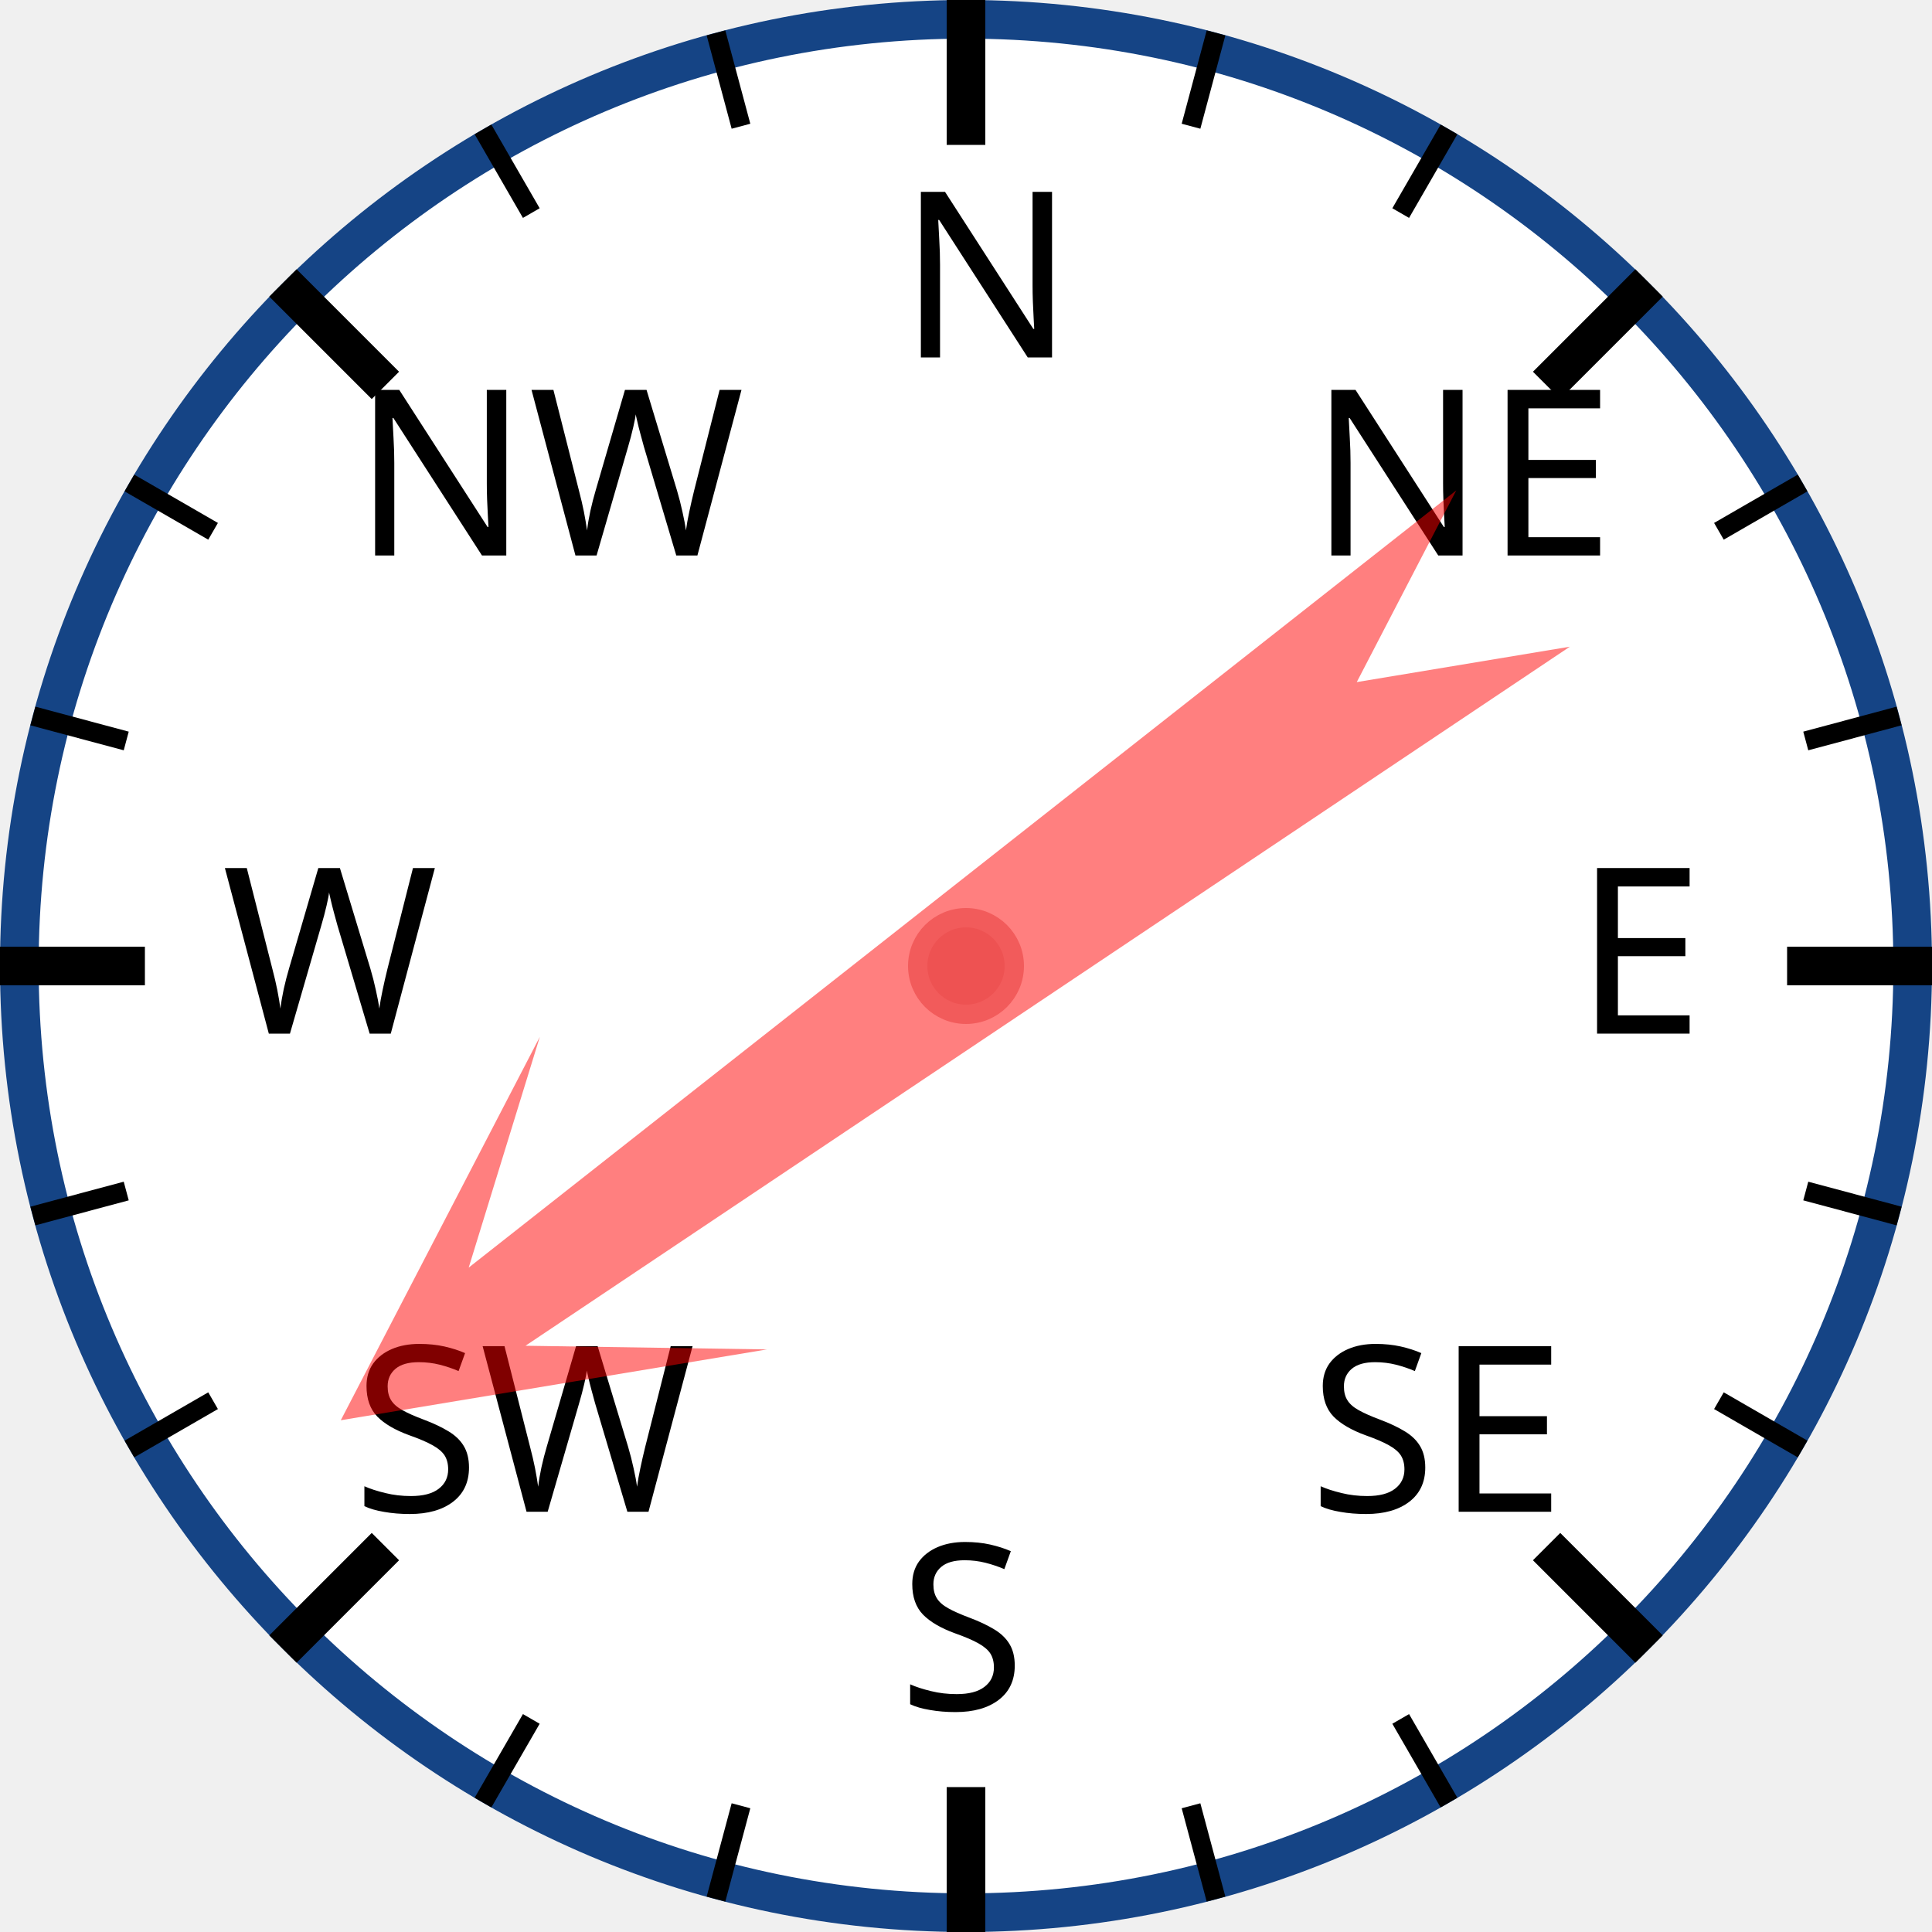
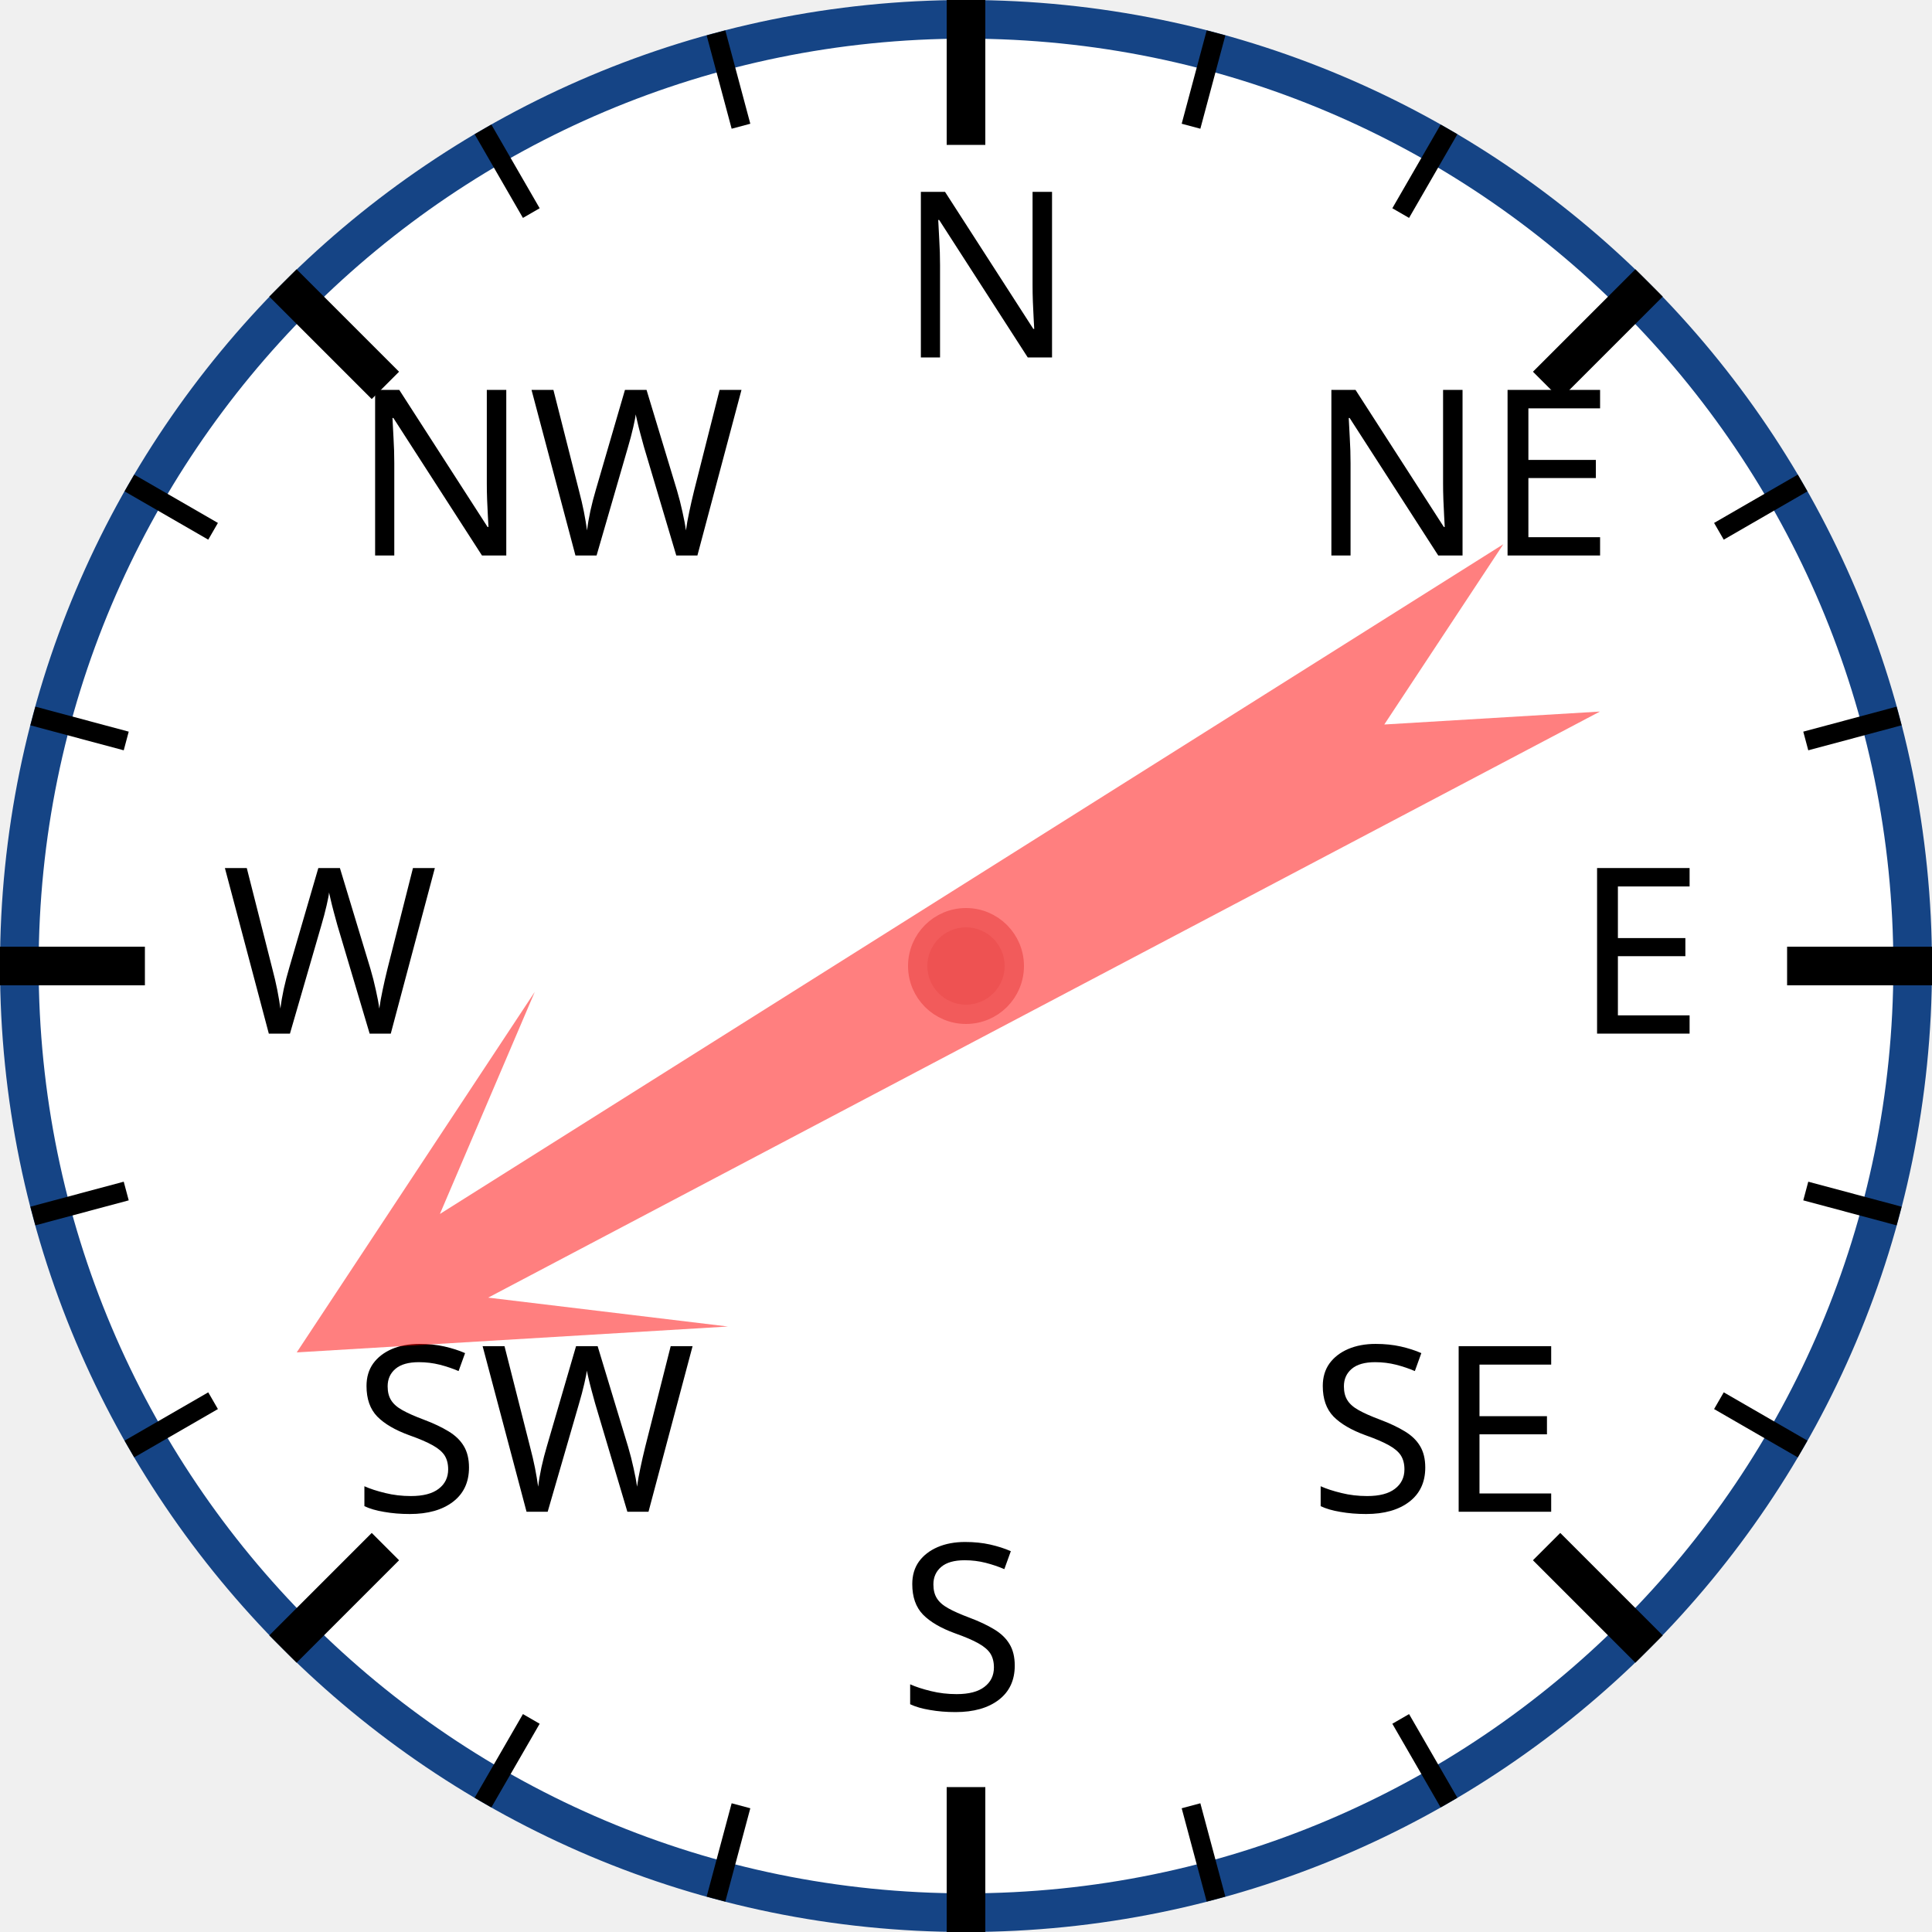
<svg xmlns="http://www.w3.org/2000/svg" width="120px" height="120px" viewBox="0 0 200 200">
  <circle cx="100" cy="100" r="98" style="fill: white; stroke: #154485; stroke-width: 4;" />
  <text x="93.0" y="37.0" style="font-family: sans-serif; font-size: 18pt;">N</text>
  <line x1="100.0" y1="0.0" x2="100.0" y2="15.0" style="stroke: black; stroke-width: 4;" />
  <line x1="74.118" y1="3.407" x2="76.706" y2="13.067" style="stroke: black; stroke-width: 2;" />
  <line x1="50" y1="13.397" x2="55" y2="22.058" style="stroke: black; stroke-width: 2;" />
  <text x="36.503" y="57.503" style="font-family: sans-serif; font-size: 18pt;">NW</text>
  <line x1="29.289" y1="29.289" x2="39.896" y2="39.896" style="stroke: black; stroke-width: 4;" />
  <line x1="13.397" y1="50" x2="22.058" y2="55" style="stroke: black; stroke-width: 2;" />
  <line x1="3.407" y1="74.118" x2="13.067" y2="76.706" style="stroke: black; stroke-width: 2;" />
  <text x="23.0" y="107.0" style="font-family: sans-serif; font-size: 18pt;">W</text>
  <line x1="0.0" y1="100.0" x2="15.0" y2="100.0" style="stroke: black; stroke-width: 4;" />
  <line x1="3.407" y1="125.882" x2="13.067" y2="123.294" style="stroke: black; stroke-width: 2;" />
  <line x1="13.397" y1="150" x2="22.058" y2="145" style="stroke: black; stroke-width: 2;" />
  <text x="36.503" y="156.497" style="font-family: sans-serif; font-size: 18pt;">SW</text>
  <line x1="29.289" y1="170.711" x2="39.896" y2="160.104" style="stroke: black; stroke-width: 4;" />
  <line x1="50" y1="186.603" x2="55" y2="177.942" style="stroke: black; stroke-width: 2;" />
  <line x1="74.118" y1="196.593" x2="76.706" y2="186.933" style="stroke: black; stroke-width: 2;" />
  <text x="93" y="177.0" style="font-family: sans-serif; font-size: 18pt;">S</text>
  <line x1="100" y1="200.0" x2="100" y2="185.0" style="stroke: black; stroke-width: 4;" />
  <line x1="125.882" y1="196.593" x2="123.294" y2="186.933" style="stroke: black; stroke-width: 2;" />
  <line x1="150.0" y1="186.603" x2="145.0" y2="177.942" style="stroke: black; stroke-width: 2;" />
  <text x="135.497" y="156.497" style="font-family: sans-serif; font-size: 18pt;">SE</text>
  <line x1="170.711" y1="170.711" x2="160.104" y2="160.104" style="stroke: black; stroke-width: 4;" />
  <line x1="186.603" y1="150" x2="177.942" y2="145" style="stroke: black; stroke-width: 2;" />
  <line x1="196.593" y1="125.882" x2="186.933" y2="123.294" style="stroke: black; stroke-width: 2;" />
  <text x="163.0" y="107" style="font-family: sans-serif; font-size: 18pt;">E</text>
  <line x1="200.0" y1="100" x2="185.0" y2="100" style="stroke: black; stroke-width: 4;" />
  <line x1="196.593" y1="74.118" x2="186.933" y2="76.706" style="stroke: black; stroke-width: 2;" />
  <line x1="186.603" y1="50" x2="177.942" y2="55" style="stroke: black; stroke-width: 2;" />
  <text x="135.497" y="57.503" style="font-family: sans-serif; font-size: 18pt;">NE</text>
  <line x1="170.711" y1="29.289" x2="160.104" y2="39.896" style="stroke: black; stroke-width: 4;" />
  <line x1="150" y1="13.397" x2="145" y2="22.058" style="stroke: black; stroke-width: 2;" />
  <line x1="125.882" y1="3.407" x2="123.294" y2="13.067" style="stroke: black; stroke-width: 2;" />
-   <polygon points="100 20 120 60 105 40 110 170 100 150 90 170 95 40 80 60" style="fill: red; fill-opacity: 0.5;" transform="rotate(234,100,100)" />
+   <polygon points="100 20 120 60 105 40 110 170 100 150 90 170 95 40 80 60" style="fill: red; fill-opacity: 0.5;" transform="rotate(240,100,100)" />
  <circle cx="100" cy="100" r="5" style="fill: #EE5252; stroke: #F25B5B; stroke-width: 2;" />
</svg>
